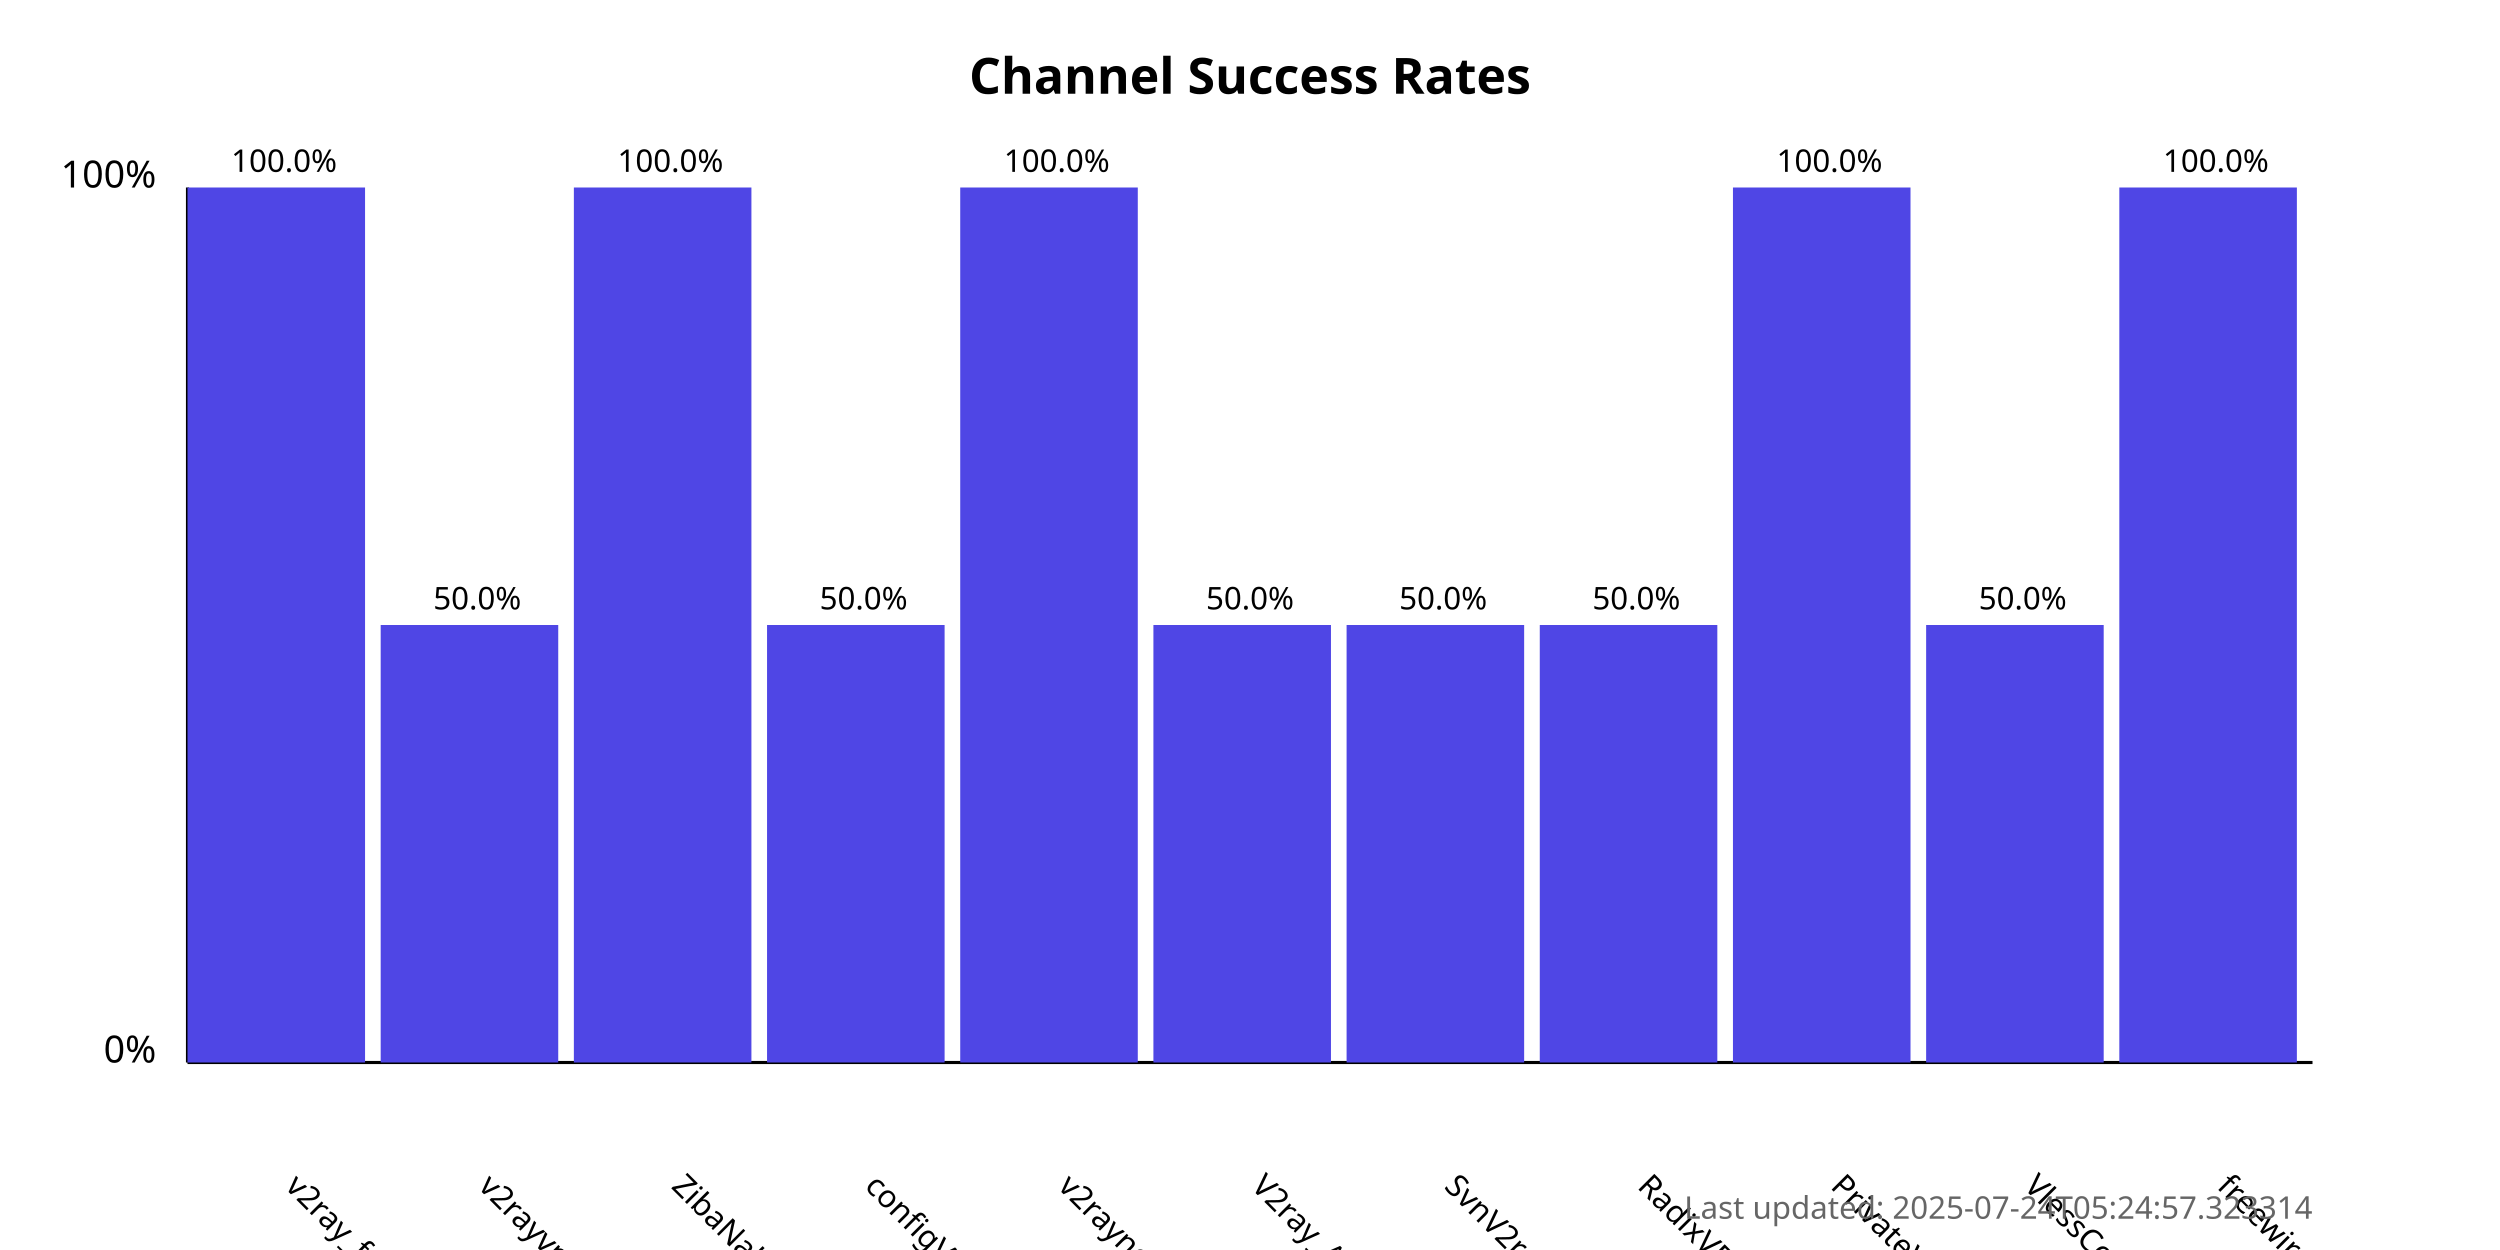
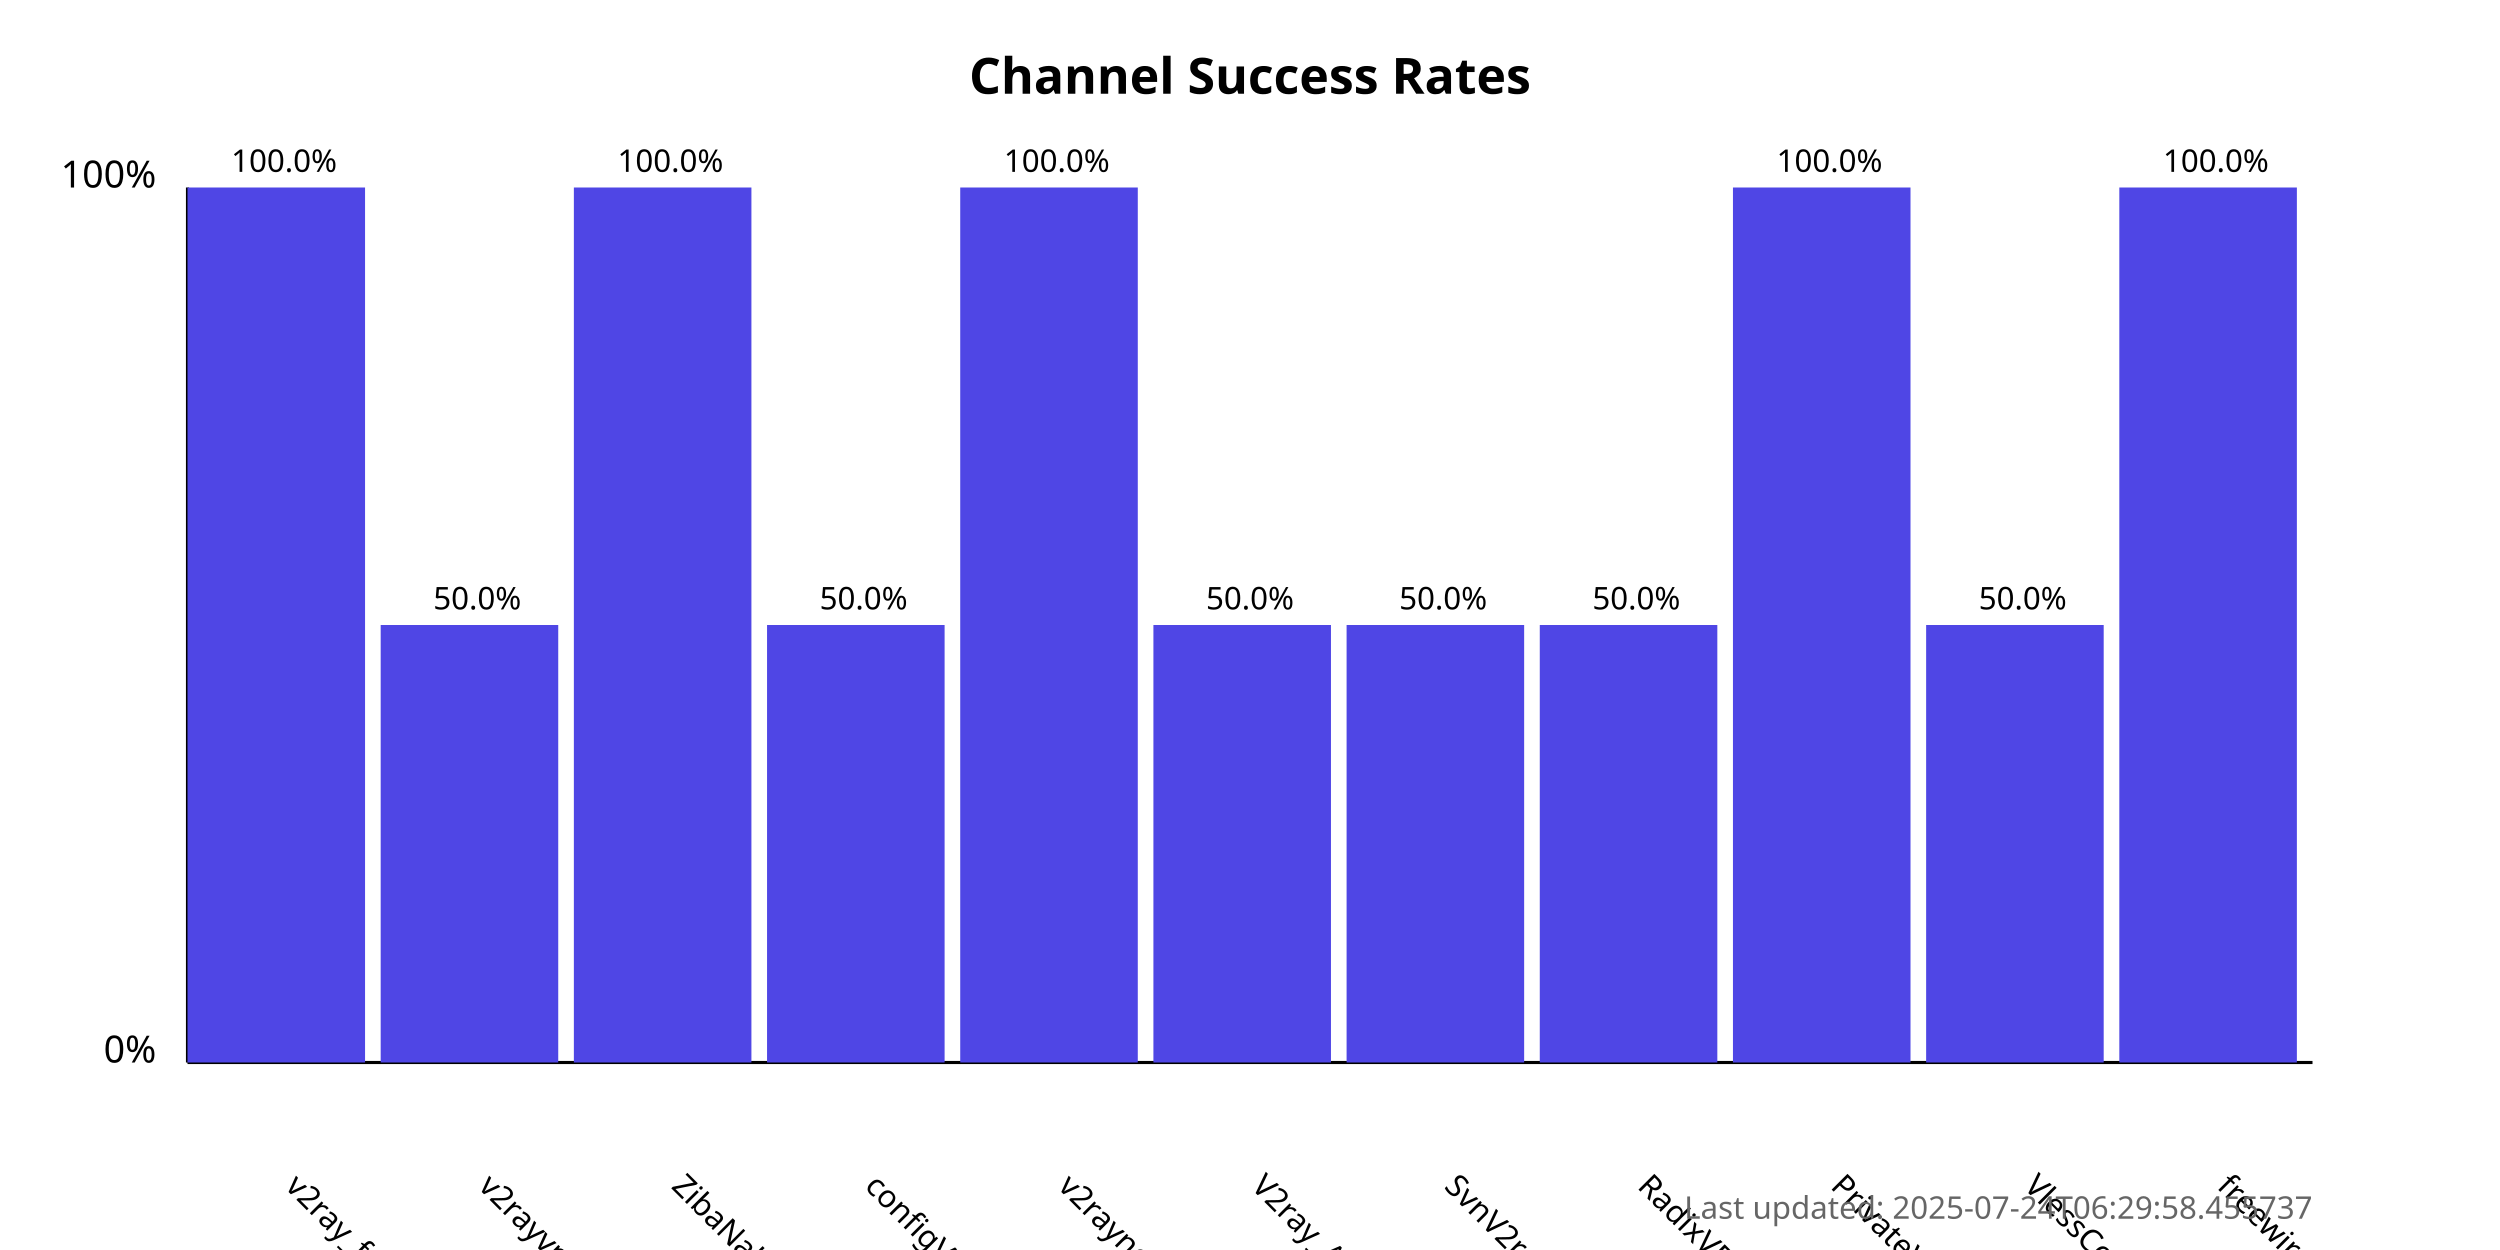
<svg xmlns="http://www.w3.org/2000/svg" width="800" height="400">
  <style>
            .chart-title { font: bold 16px sans-serif; }
            .axis-label { font: 12px sans-serif; }
            .tick-label { font: 10px sans-serif; }
            .bar { fill: #4f46e5; }
            .bar:hover { fill: #6366f1; }
            .timestamp { font: 10px sans-serif; fill: #666; }
        </style>
  <text x="400.0" y="30" text-anchor="middle" class="chart-title">
            Channel Success Rates
        </text>
  <line x1="60" y1="340" x2="60" y2="60" stroke="black" stroke-width="1" />
  <line x1="60" y1="340" x2="740" y2="340" stroke="black" stroke-width="1" />
  <text x="50" y="340" text-anchor="end" class="axis-label">0%</text>
  <text x="50" y="60" text-anchor="end" class="axis-label">100%</text>
  <g>
    <rect x="60" y="60.0" width="56.818" height="280.0" class="bar" />
    <text x="90.909" y="380" transform="rotate(45, 90.90909, 380)" text-anchor="start" class="tick-label">
                v2ray_free_conf
            </text>
    <text x="90.909" y="55.0" text-anchor="middle" class="tick-label">
                100.0%
            </text>
  </g>
  <g>
    <rect x="121.818" y="200.0" width="56.818" height="140.0" class="bar" />
    <text x="152.727" y="380" transform="rotate(45, 152.7273, 380)" text-anchor="start" class="tick-label">
                v2rayvpno
            </text>
    <text x="152.727" y="195.0" text-anchor="middle" class="tick-label">
                50.0%
            </text>
  </g>
  <g>
    <rect x="183.636" y="60.0" width="56.818" height="280.0" class="bar" />
    <text x="214.545" y="380" transform="rotate(45, 214.5455, 380)" text-anchor="start" class="tick-label">
                ZibaNabz
            </text>
    <text x="214.545" y="55.0" text-anchor="middle" class="tick-label">
                100.0%
            </text>
  </g>
  <g>
    <rect x="245.455" y="200.0" width="56.818" height="140.0" class="bar" />
    <text x="276.364" y="380" transform="rotate(45, 276.3636, 380)" text-anchor="start" class="tick-label">
                configV2rayForFree
            </text>
    <text x="276.364" y="195.0" text-anchor="middle" class="tick-label">
                50.0%
            </text>
  </g>
  <g>
    <rect x="307.273" y="60.0" width="56.818" height="280.0" class="bar" />
    <text x="338.182" y="380" transform="rotate(45, 338.1818, 380)" text-anchor="start" class="tick-label">
                v2rayngvpn
            </text>
    <text x="338.182" y="55.0" text-anchor="middle" class="tick-label">
                100.0%
            </text>
  </g>
  <g>
    <rect x="369.091" y="200.0" width="56.818" height="140.0" class="bar" />
    <text x="400.0" y="380" transform="rotate(45, 400.0, 380)" text-anchor="start" class="tick-label">
                V2ray_Alpha
            </text>
    <text x="400.0" y="195.0" text-anchor="middle" class="tick-label">
                50.0%
            </text>
  </g>
  <g>
    <rect x="430.909" y="200.0" width="56.818" height="140.0" class="bar" />
    <text x="461.818" y="380" transform="rotate(45, 461.8182, 380)" text-anchor="start" class="tick-label">
                SvnV2ray
            </text>
    <text x="461.818" y="195.0" text-anchor="middle" class="tick-label">
                50.0%
            </text>
  </g>
  <g>
    <rect x="492.727" y="200.0" width="56.818" height="140.0" class="bar" />
    <text x="523.636" y="380" transform="rotate(45, 523.6364, 380)" text-anchor="start" class="tick-label">
                RadixVPN
            </text>
    <text x="523.636" y="195.0" text-anchor="middle" class="tick-label">
                50.0%
            </text>
  </g>
  <g>
    <rect x="554.545" y="60.0" width="56.818" height="280.0" class="bar" />
    <text x="585.455" y="380" transform="rotate(45, 585.4545, 380)" text-anchor="start" class="tick-label">
                PrivateVPNs
            </text>
    <text x="585.455" y="55.0" text-anchor="middle" class="tick-label">
                100.0%
            </text>
  </g>
  <g>
    <rect x="616.364" y="200.0" width="56.818" height="140.0" class="bar" />
    <text x="647.273" y="380" transform="rotate(45, 647.2727, 380)" text-anchor="start" class="tick-label">
                VlessConfig
            </text>
    <text x="647.273" y="195.0" text-anchor="middle" class="tick-label">
                50.0%
            </text>
  </g>
  <g>
    <rect x="678.182" y="60.0" width="56.818" height="280.0" class="bar" />
    <text x="709.091" y="380" transform="rotate(45, 709.0909, 380)" text-anchor="start" class="tick-label">
                freewireguard
            </text>
    <text x="709.091" y="55.0" text-anchor="middle" class="tick-label">
                100.0%
            </text>
  </g>
  <text x="740" y="390" text-anchor="end" class="timestamp">
-             Last updated: 2025-07-24T05:24:57.323314
+             Last updated: 2025-07-24T06:29:58.455737
        </text>
</svg>
